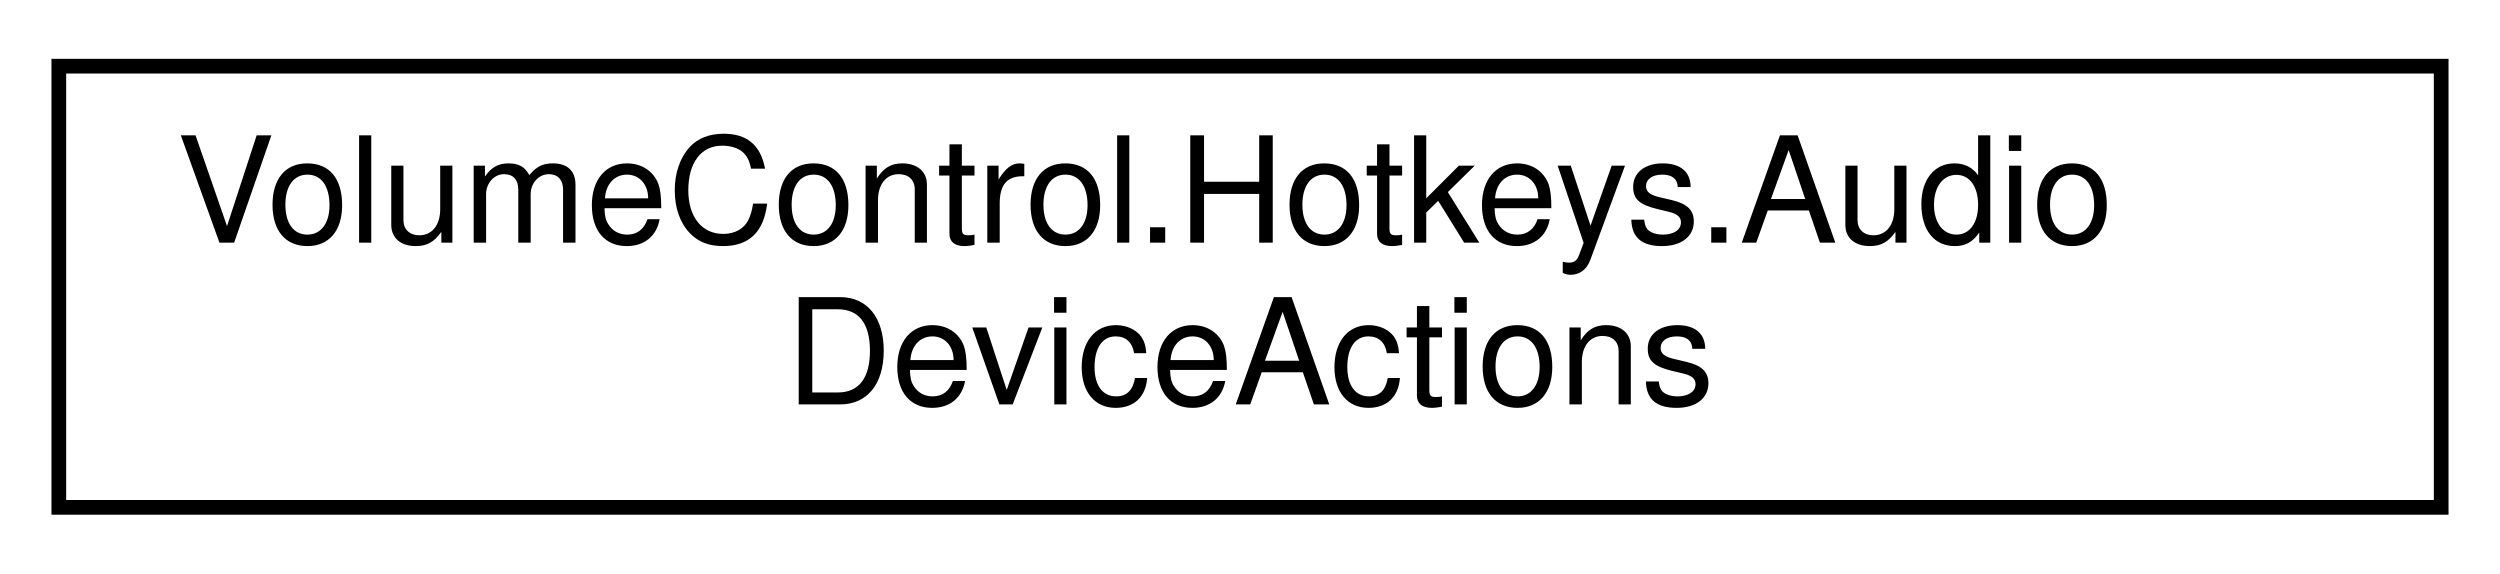
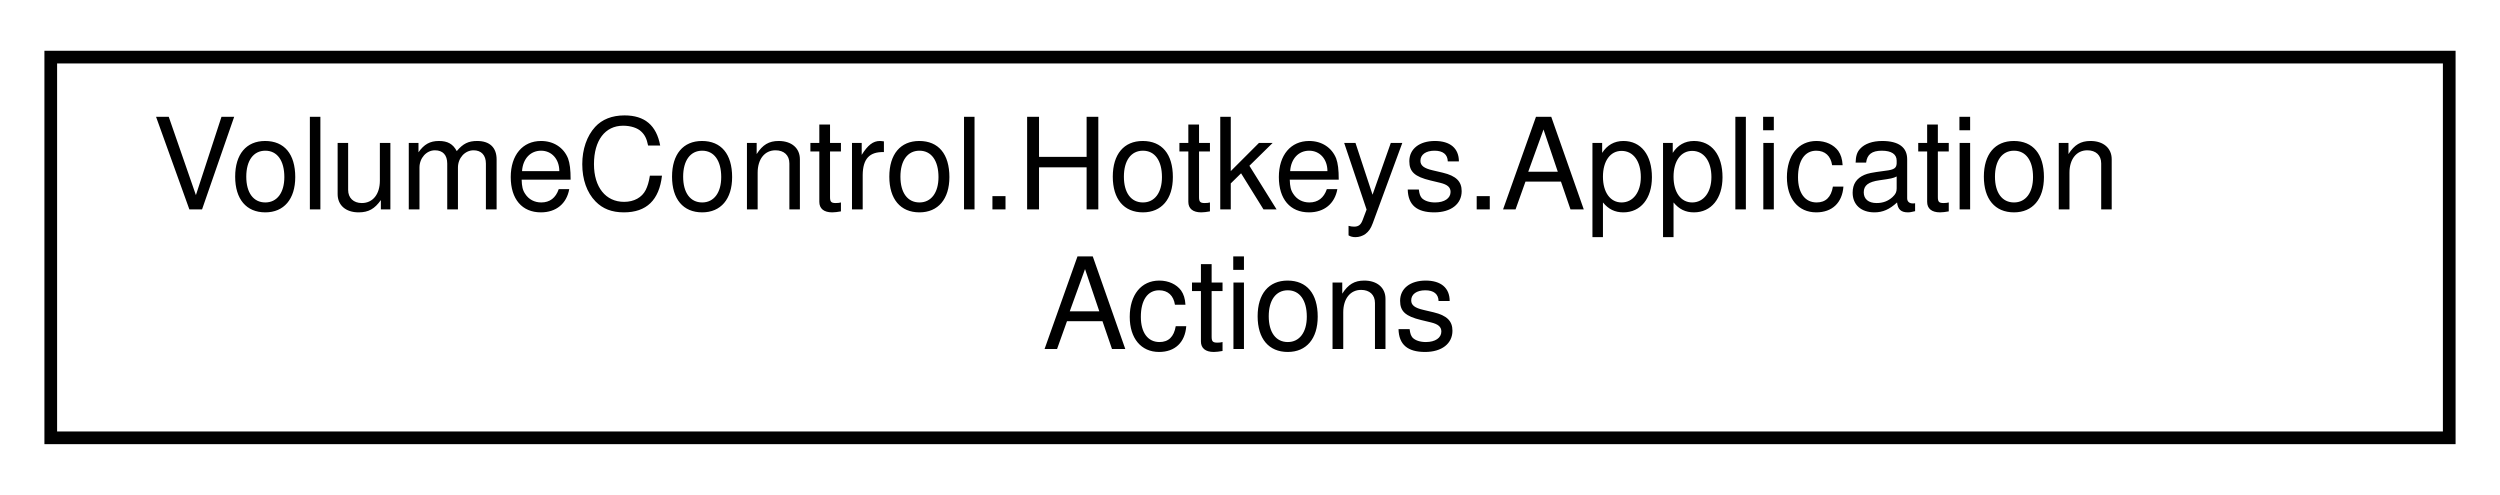
- <svg xmlns="http://www.w3.org/2000/svg" xmlns:xlink="http://www.w3.org/1999/xlink" width="170pt" height="39pt" viewBox="0.00 0.00 170.00 39.00">
+ <svg xmlns="http://www.w3.org/2000/svg" xmlns:xlink="http://www.w3.org/1999/xlink" width="197pt" height="39pt" viewBox="0.00 0.00 197.00 39.00">
  <g id="graph0" class="graph" transform="scale(1 1) rotate(0) translate(4 35)">
    <g id="node1" class="node">
      <g id="a_node1">
-         <a xlink:href="class_volume_control_1_1_hotkeys_1_1_audio_device_actions.html" target="_top" xlink:title="Contains hotkey action handlers that interact with AudioDevices in the Audio.AudioAPI object.">
-           <polygon fill="none" stroke="black" points="0,-0.5 0,-30.5 162,-30.5 162,-0.5 0,-0.5" />
-           <text text-anchor="start" x="8" y="-18.5" font-family="Helvetica,sans-Serif" font-size="10.00">VolumeControl.Hotkeys.Audio</text>
-           <text text-anchor="middle" x="81" y="-7.5" font-family="Helvetica,sans-Serif" font-size="10.00">DeviceActions</text>
+         <a xlink:href="class_volume_control_1_1_hotkeys_1_1_application_actions.html" target="_top" xlink:title=" ">
+           <polygon fill="none" stroke="black" points="0,-0.5 0,-30.5 189,-30.5 189,-0.5 0,-0.5" />
+           <text text-anchor="start" x="8" y="-18.5" font-family="Helvetica,sans-Serif" font-size="10.00">VolumeControl.Hotkeys.Application</text>
+           <text text-anchor="middle" x="94.5" y="-7.5" font-family="Helvetica,sans-Serif" font-size="10.00">Actions</text>
        </a>
      </g>
    </g>
  </g>
</svg>
